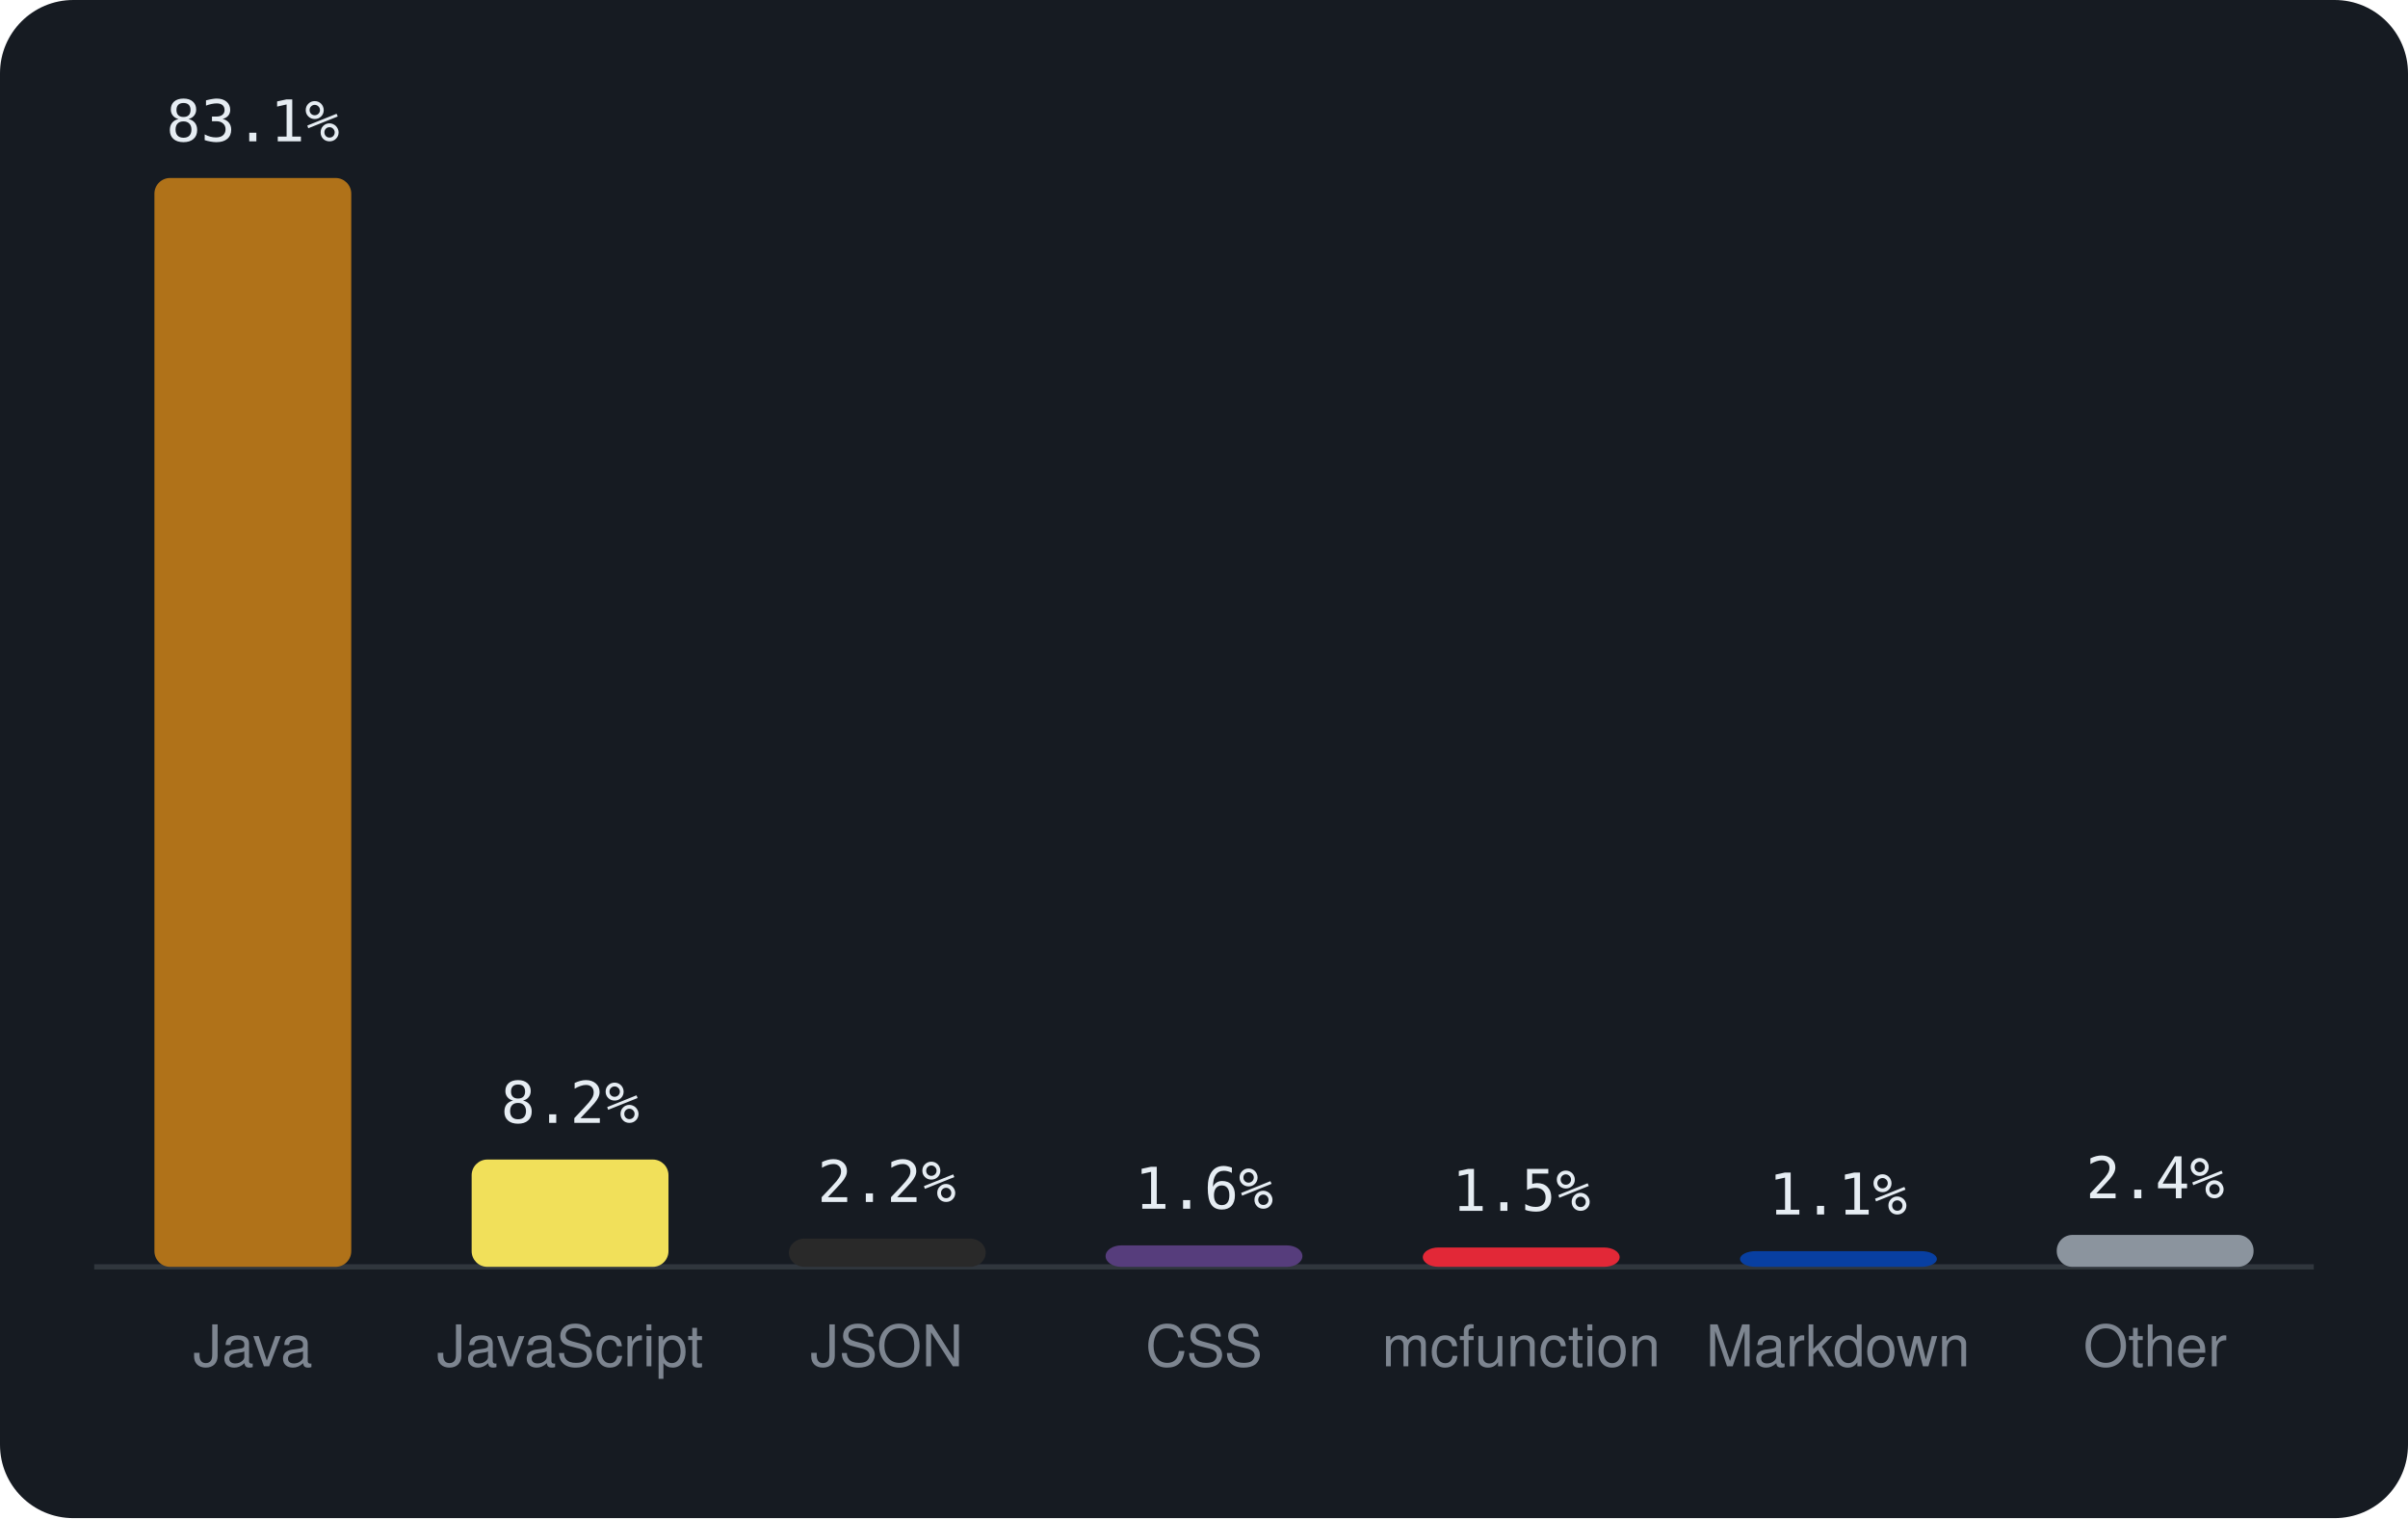
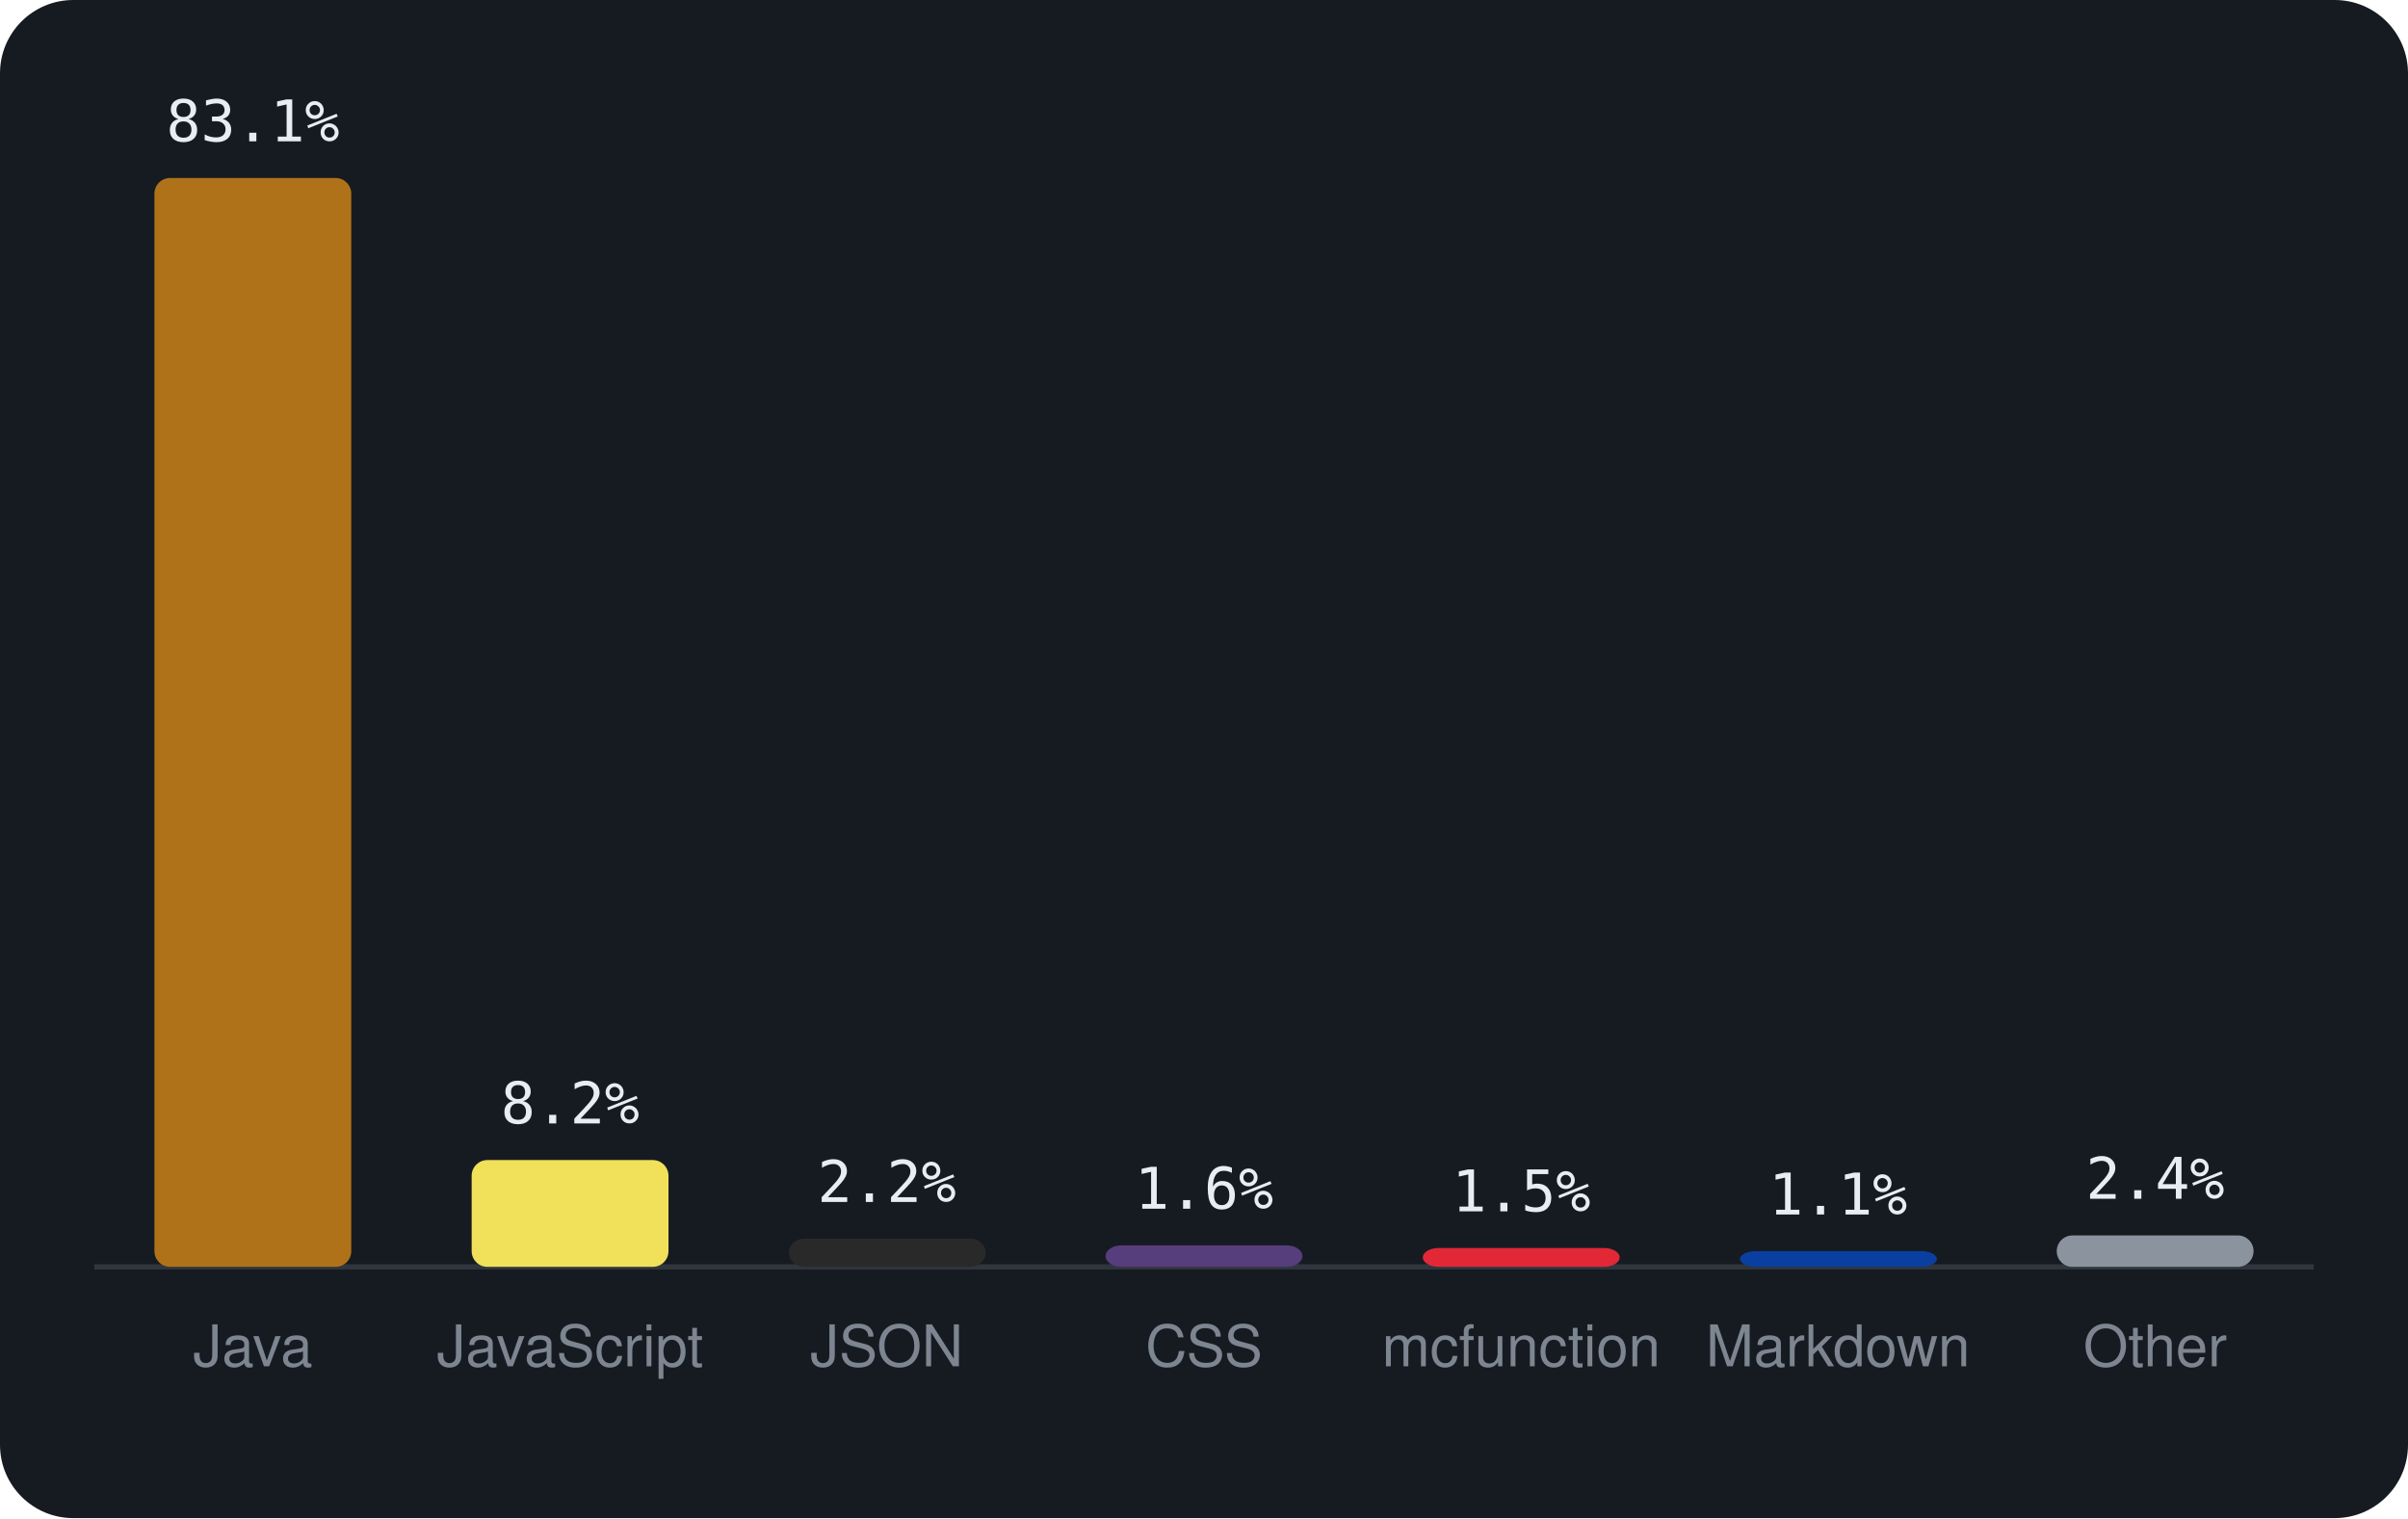
<svg xmlns="http://www.w3.org/2000/svg" viewBox="0 0 460 290" width="460" height="290" font-family="-apple-system,BlinkMacSystemFont,'Segoe UI',Helvetica,Arial,sans-serif">
  <rect width="460" height="290" rx="14" fill="#161b22" />
  <line x1="18" y1="242" x2="442" y2="242" stroke="#30363d" />
  <rect x="29.5" y="34.0" width="37.6" height="208.0" rx="3" fill="#b07219" />
  <text x="48.3" y="27.0" text-anchor="middle" font-size="11" font-family="monospace" fill="#e6edf3">83.1%</text>
  <text x="48.3" y="261" text-anchor="middle" font-size="11" fill="#7d8590">Java</text>
-   <rect x="90.1" y="221.5" width="37.6" height="20.5" rx="3" fill="#f1e05a" />
-   <text x="108.9" y="214.5" text-anchor="middle" font-size="11" font-family="monospace" fill="#e6edf3">8.2%</text>
+   <rect x="90.1" y="221.6" width="37.6" height="20.4" rx="3" fill="#f1e05a" />
+   <text x="108.9" y="214.6" text-anchor="middle" font-size="11" font-family="monospace" fill="#e6edf3">8.2%</text>
  <text x="108.9" y="261" text-anchor="middle" font-size="11" fill="#7d8590">JavaScript</text>
  <rect x="150.7" y="236.6" width="37.6" height="5.4" rx="3" fill="#292929" />
  <text x="169.4" y="229.6" text-anchor="middle" font-size="11" font-family="monospace" fill="#e6edf3">2.2%</text>
  <text x="169.4" y="261" text-anchor="middle" font-size="11" fill="#7d8590">JSON</text>
  <rect x="211.2" y="237.9" width="37.6" height="4.1" rx="3" fill="#563d7c" />
  <text x="230.0" y="230.9" text-anchor="middle" font-size="11" font-family="monospace" fill="#e6edf3">1.6%</text>
  <text x="230.0" y="261" text-anchor="middle" font-size="11" fill="#7d8590">CSS</text>
-   <rect x="271.8" y="238.3" width="37.6" height="3.7" rx="3" fill="#E22837" />
-   <text x="290.6" y="231.3" text-anchor="middle" font-size="11" font-family="monospace" fill="#e6edf3">1.5%</text>
+   <rect x="271.8" y="238.4" width="37.6" height="3.6" rx="3" fill="#E22837" />
+   <text x="290.6" y="231.4" text-anchor="middle" font-size="11" font-family="monospace" fill="#e6edf3">1.5%</text>
  <text x="290.6" y="261" text-anchor="middle" font-size="11" fill="#7d8590">mcfunction</text>
  <rect x="332.4" y="239.0" width="37.6" height="3.0" rx="3" fill="#083fa1" />
  <text x="351.1" y="232.0" text-anchor="middle" font-size="11" font-family="monospace" fill="#e6edf3">1.1%</text>
  <text x="351.1" y="261" text-anchor="middle" font-size="11" fill="#7d8590">Markdown</text>
-   <rect x="392.9" y="235.9" width="37.6" height="6.1" rx="3" fill="#8b949e" />
-   <text x="411.7" y="228.9" text-anchor="middle" font-size="11" font-family="monospace" fill="#e6edf3">2.4%</text>
+   <rect x="392.9" y="236.0" width="37.6" height="6.0" rx="3" fill="#8b949e" />
+   <text x="411.7" y="229.0" text-anchor="middle" font-size="11" font-family="monospace" fill="#e6edf3">2.4%</text>
  <text x="411.7" y="261" text-anchor="middle" font-size="11" fill="#7d8590">Other</text>
</svg>
